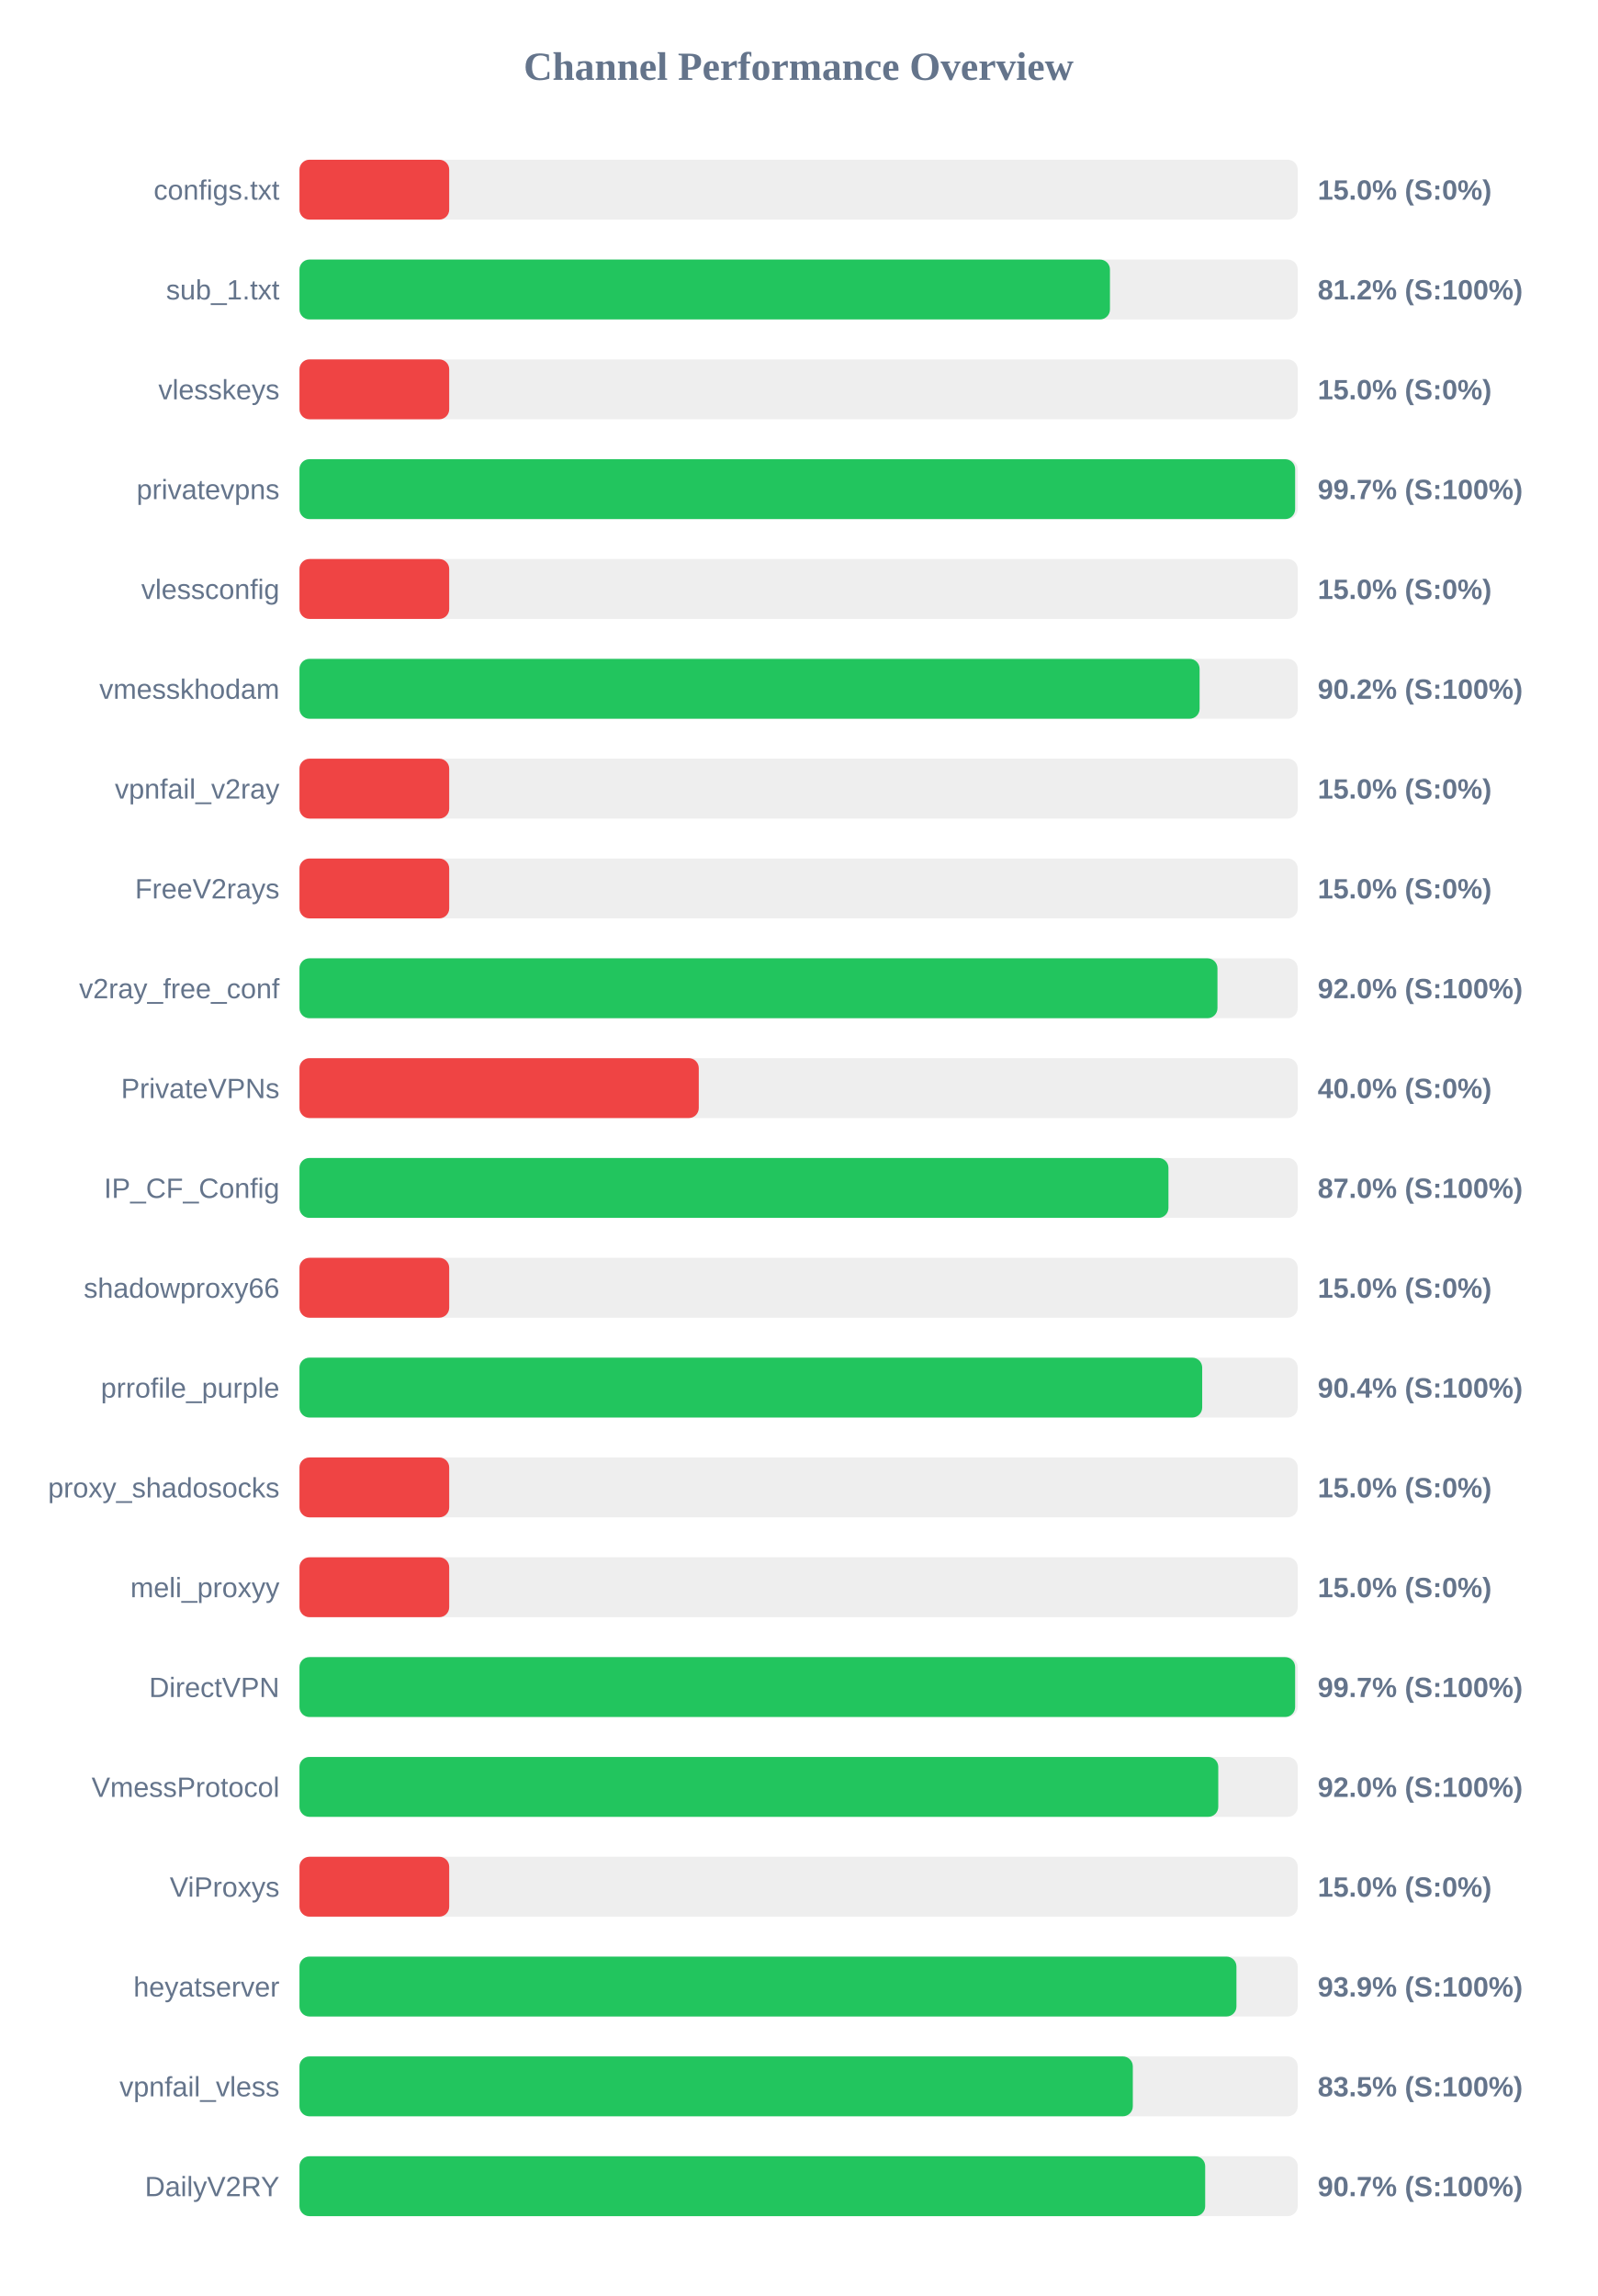
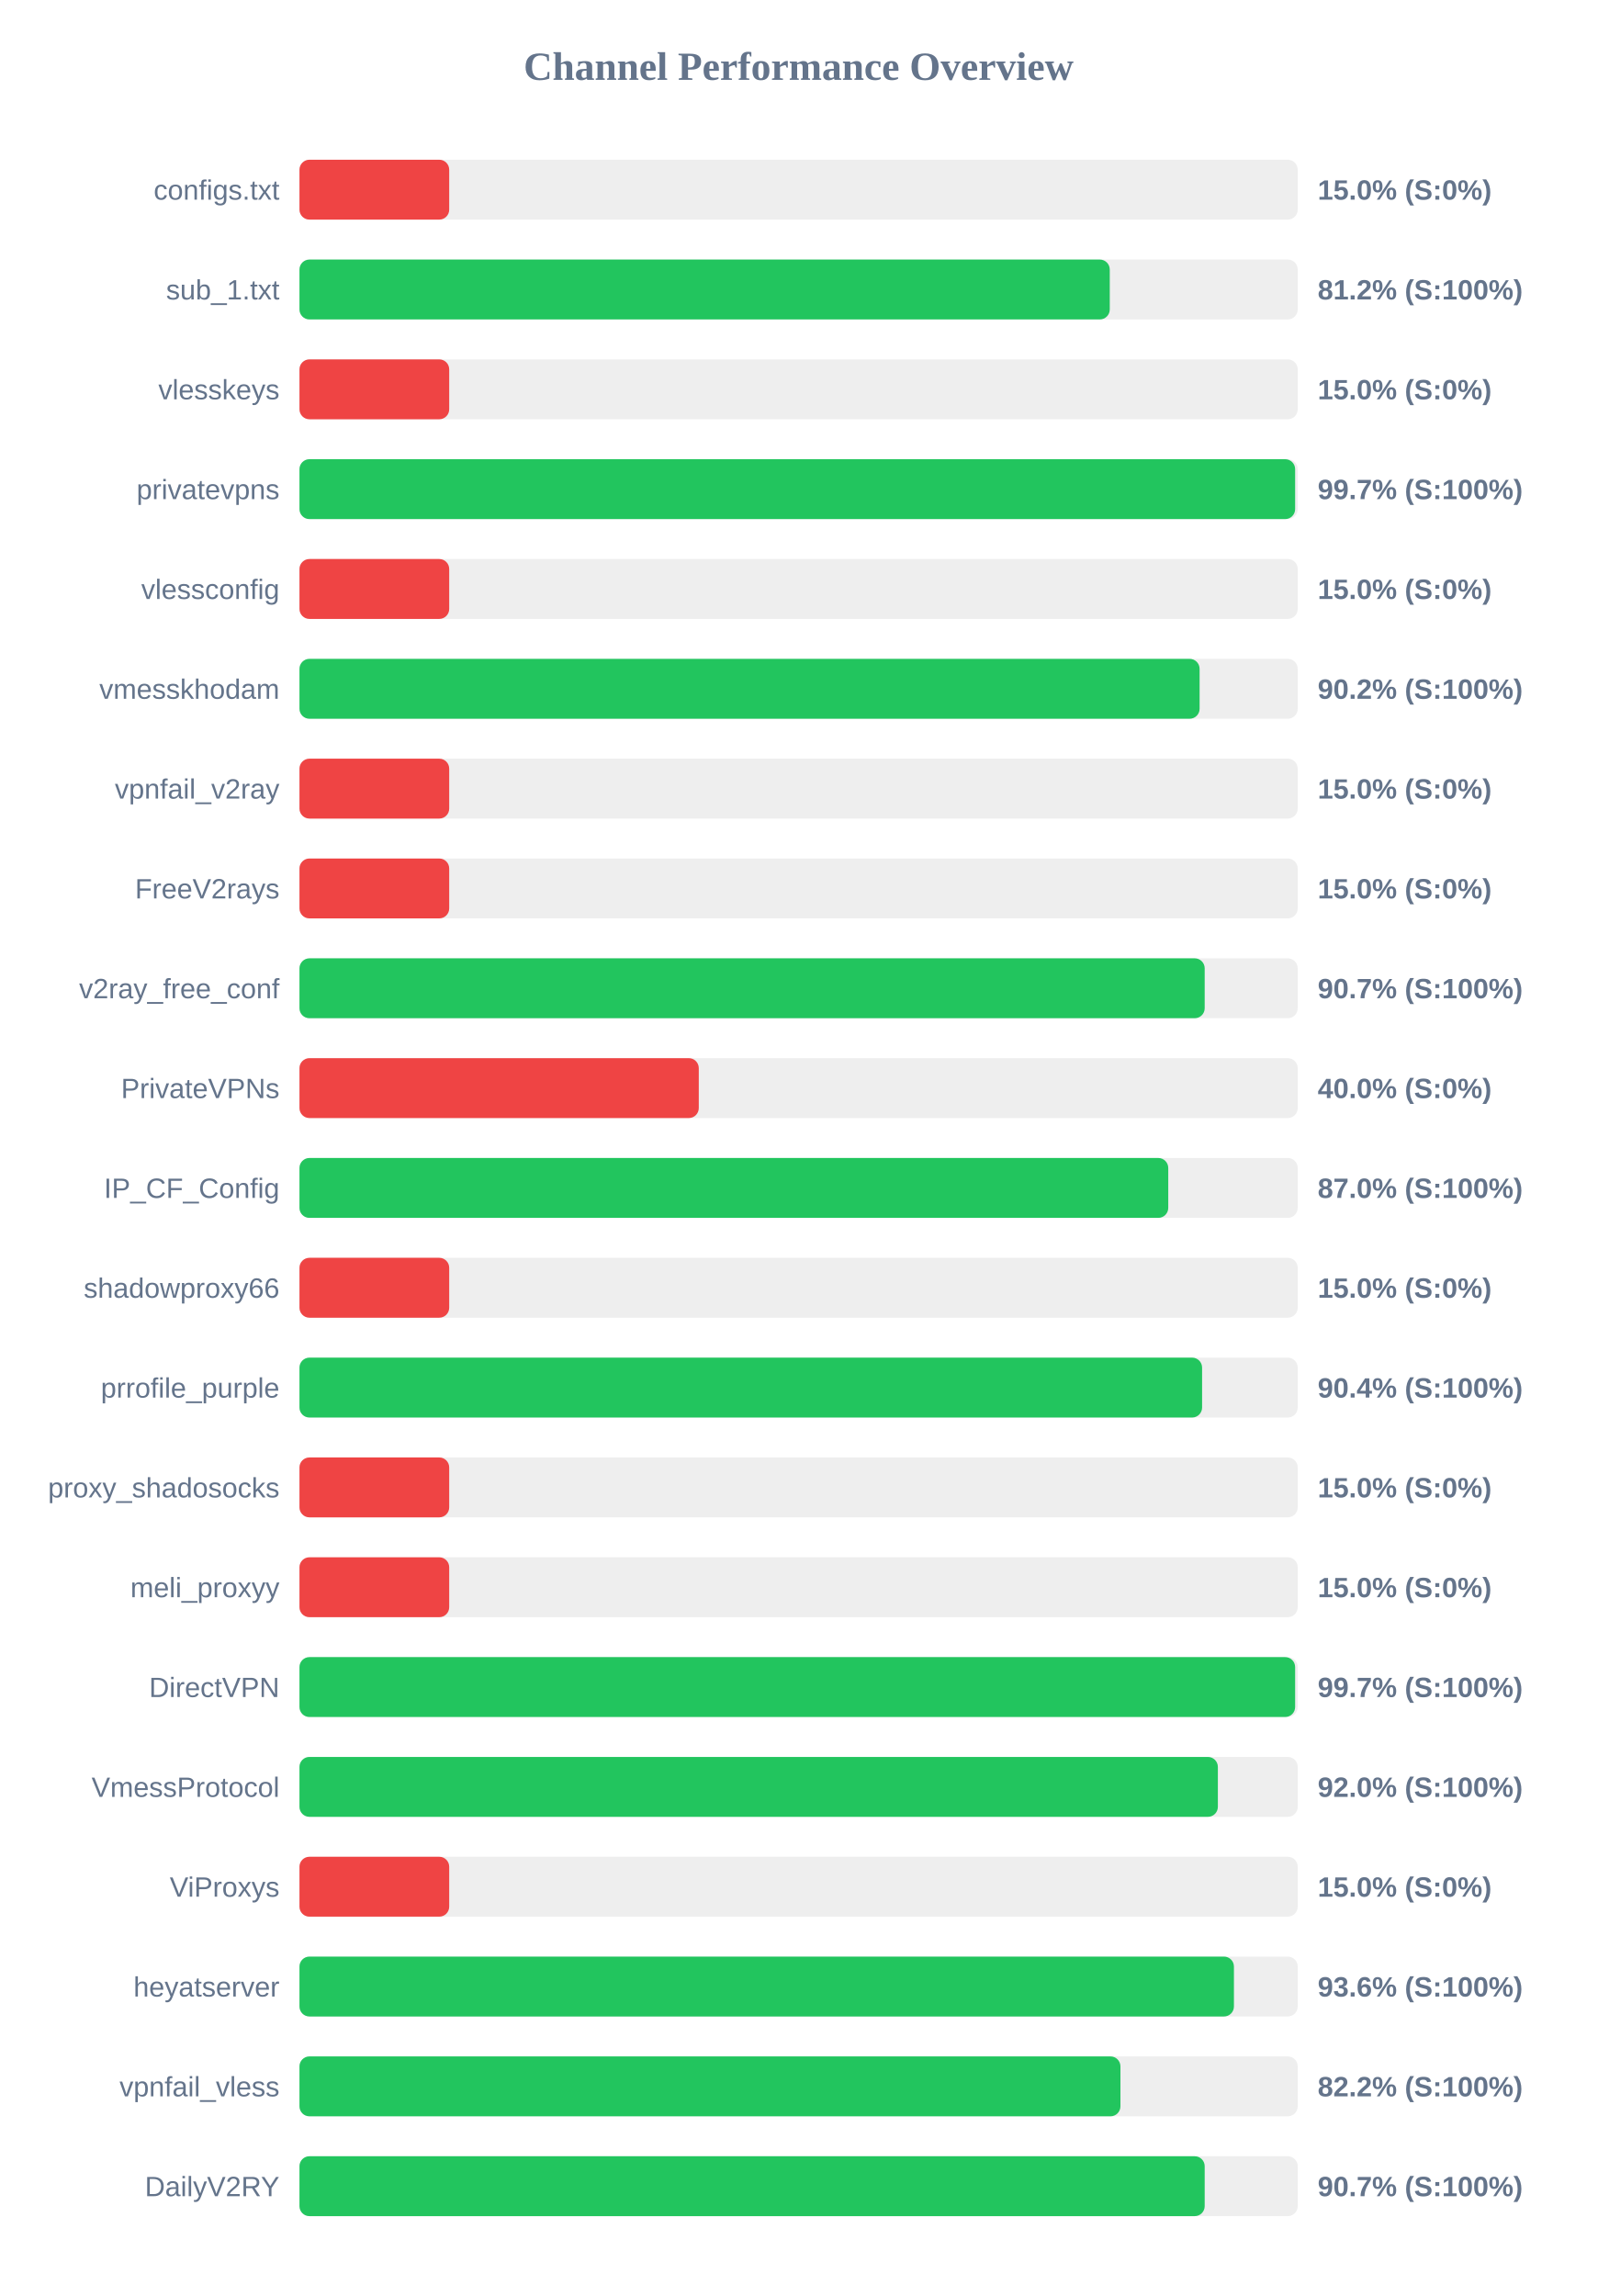
<svg xmlns="http://www.w3.org/2000/svg" width="800" height="1150" version="1.1">
  <style>
        .row { font: 14px Arial; fill: #64748b; }
        .score { font: bold 14px Arial; fill: #64748b; }
    </style>
  <text x="400" y="40" text-anchor="middle" font-size="20px" font-weight="bold" fill="#64748b">Channel Performance Overview</text>
  <rect x="150" y="80" width="500" height="30" fill="#eee" rx="5" />
  <rect x="150" y="80" width="75.0" height="30" fill="#ef4444" rx="5" />
  <text x="140" y="100" text-anchor="end" class="row">configs.txt</text>
  <text x="660" y="100" text-anchor="start" class="score">15.0% (S:0%)</text>
  <rect x="150" y="130" width="500" height="30" fill="#eee" rx="5" />
-   <rect x="150" y="130" width="405.95" height="30" fill="#22c55e" rx="5" />
+   <rect x="150" y="130" width="405.85" height="30" fill="#22c55e" rx="5" />
  <text x="140" y="150" text-anchor="end" class="row">sub_1.txt</text>
  <text x="660" y="150" text-anchor="start" class="score">81.2% (S:100%)</text>
  <rect x="150" y="180" width="500" height="30" fill="#eee" rx="5" />
  <rect x="150" y="180" width="75.0" height="30" fill="#ef4444" rx="5" />
  <text x="140" y="200" text-anchor="end" class="row">vlesskeys</text>
  <text x="660" y="200" text-anchor="start" class="score">15.0% (S:0%)</text>
  <rect x="150" y="230" width="500" height="30" fill="#eee" rx="5" />
  <rect x="150" y="230" width="498.7" height="30" fill="#22c55e" rx="5" />
  <text x="140" y="250" text-anchor="end" class="row">privatevpns</text>
  <text x="660" y="250" text-anchor="start" class="score">99.7% (S:100%)</text>
  <rect x="150" y="280" width="500" height="30" fill="#eee" rx="5" />
  <rect x="150" y="280" width="75.0" height="30" fill="#ef4444" rx="5" />
  <text x="140" y="300" text-anchor="end" class="row">vlessconfig</text>
  <text x="660" y="300" text-anchor="start" class="score">15.0% (S:0%)</text>
  <rect x="150" y="330" width="500" height="30" fill="#eee" rx="5" />
  <rect x="150" y="330" width="450.85" height="30" fill="#22c55e" rx="5" />
  <text x="140" y="350" text-anchor="end" class="row">vmesskhodam</text>
  <text x="660" y="350" text-anchor="start" class="score">90.2% (S:100%)</text>
  <rect x="150" y="380" width="500" height="30" fill="#eee" rx="5" />
  <rect x="150" y="380" width="75.0" height="30" fill="#ef4444" rx="5" />
  <text x="140" y="400" text-anchor="end" class="row">vpnfail_v2ray</text>
  <text x="660" y="400" text-anchor="start" class="score">15.0% (S:0%)</text>
  <rect x="150" y="430" width="500" height="30" fill="#eee" rx="5" />
  <rect x="150" y="430" width="75.0" height="30" fill="#ef4444" rx="5" />
  <text x="140" y="450" text-anchor="end" class="row">FreeV2rays</text>
  <text x="660" y="450" text-anchor="start" class="score">15.0% (S:0%)</text>
  <rect x="150" y="480" width="500" height="30" fill="#eee" rx="5" />
-   <rect x="150" y="480" width="459.8" height="30" fill="#22c55e" rx="5" />
+   <rect x="150" y="480" width="453.4" height="30" fill="#22c55e" rx="5" />
  <text x="140" y="500" text-anchor="end" class="row">v2ray_free_conf</text>
-   <text x="660" y="500" text-anchor="start" class="score">92.0% (S:100%)</text>
+   <text x="660" y="500" text-anchor="start" class="score">90.7% (S:100%)</text>
  <rect x="150" y="530" width="500" height="30" fill="#eee" rx="5" />
  <rect x="150" y="530" width="200.0" height="30" fill="#ef4444" rx="5" />
  <text x="140" y="550" text-anchor="end" class="row">PrivateVPNs</text>
  <text x="660" y="550" text-anchor="start" class="score">40.0% (S:0%)</text>
  <rect x="150" y="580" width="500" height="30" fill="#eee" rx="5" />
-   <rect x="150" y="580" width="435.25" height="30" fill="#22c55e" rx="5" />
+   <rect x="150" y="580" width="435.15" height="30" fill="#22c55e" rx="5" />
  <text x="140" y="600" text-anchor="end" class="row">IP_CF_Config</text>
  <text x="660" y="600" text-anchor="start" class="score">87.0% (S:100%)</text>
  <rect x="150" y="630" width="500" height="30" fill="#eee" rx="5" />
  <rect x="150" y="630" width="75.0" height="30" fill="#ef4444" rx="5" />
  <text x="140" y="650" text-anchor="end" class="row">shadowproxy66</text>
  <text x="660" y="650" text-anchor="start" class="score">15.0% (S:0%)</text>
  <rect x="150" y="680" width="500" height="30" fill="#eee" rx="5" />
-   <rect x="150" y="680" width="452.15" height="30" fill="#22c55e" rx="5" />
+   <rect x="150" y="680" width="452.1" height="30" fill="#22c55e" rx="5" />
  <text x="140" y="700" text-anchor="end" class="row">prrofile_purple</text>
  <text x="660" y="700" text-anchor="start" class="score">90.4% (S:100%)</text>
  <rect x="150" y="730" width="500" height="30" fill="#eee" rx="5" />
  <rect x="150" y="730" width="75.0" height="30" fill="#ef4444" rx="5" />
  <text x="140" y="750" text-anchor="end" class="row">proxy_shadosocks</text>
  <text x="660" y="750" text-anchor="start" class="score">15.0% (S:0%)</text>
  <rect x="150" y="780" width="500" height="30" fill="#eee" rx="5" />
  <rect x="150" y="780" width="75.0" height="30" fill="#ef4444" rx="5" />
  <text x="140" y="800" text-anchor="end" class="row">meli_proxyy</text>
  <text x="660" y="800" text-anchor="start" class="score">15.0% (S:0%)</text>
  <rect x="150" y="830" width="500" height="30" fill="#eee" rx="5" />
  <rect x="150" y="830" width="498.7" height="30" fill="#22c55e" rx="5" />
  <text x="140" y="850" text-anchor="end" class="row">DirectVPN</text>
  <text x="660" y="850" text-anchor="start" class="score">99.7% (S:100%)</text>
  <rect x="150" y="880" width="500" height="30" fill="#eee" rx="5" />
-   <rect x="150" y="880" width="460.2" height="30" fill="#22c55e" rx="5" />
+   <rect x="150" y="880" width="460.0" height="30" fill="#22c55e" rx="5" />
  <text x="140" y="900" text-anchor="end" class="row">VmessProtocol</text>
  <text x="660" y="900" text-anchor="start" class="score">92.0% (S:100%)</text>
  <rect x="150" y="930" width="500" height="30" fill="#eee" rx="5" />
  <rect x="150" y="930" width="75.0" height="30" fill="#ef4444" rx="5" />
  <text x="140" y="950" text-anchor="end" class="row">ViProxys</text>
  <text x="660" y="950" text-anchor="start" class="score">15.0% (S:0%)</text>
  <rect x="150" y="980" width="500" height="30" fill="#eee" rx="5" />
-   <rect x="150" y="980" width="469.3" height="30" fill="#22c55e" rx="5" />
+   <rect x="150" y="980" width="468.05" height="30" fill="#22c55e" rx="5" />
  <text x="140" y="1000" text-anchor="end" class="row">heyatserver</text>
-   <text x="660" y="1000" text-anchor="start" class="score">93.9% (S:100%)</text>
+   <text x="660" y="1000" text-anchor="start" class="score">93.6% (S:100%)</text>
  <rect x="150" y="1030" width="500" height="30" fill="#eee" rx="5" />
-   <rect x="150" y="1030" width="417.4" height="30" fill="#22c55e" rx="5" />
+   <rect x="150" y="1030" width="411.2" height="30" fill="#22c55e" rx="5" />
  <text x="140" y="1050" text-anchor="end" class="row">vpnfail_vless</text>
-   <text x="660" y="1050" text-anchor="start" class="score">83.5% (S:100%)</text>
+   <text x="660" y="1050" text-anchor="start" class="score">82.2% (S:100%)</text>
  <rect x="150" y="1080" width="500" height="30" fill="#eee" rx="5" />
-   <rect x="150" y="1080" width="453.65" height="30" fill="#22c55e" rx="5" />
+   <rect x="150" y="1080" width="453.4" height="30" fill="#22c55e" rx="5" />
  <text x="140" y="1100" text-anchor="end" class="row">DailyV2RY</text>
  <text x="660" y="1100" text-anchor="start" class="score">90.7% (S:100%)</text>
</svg>
